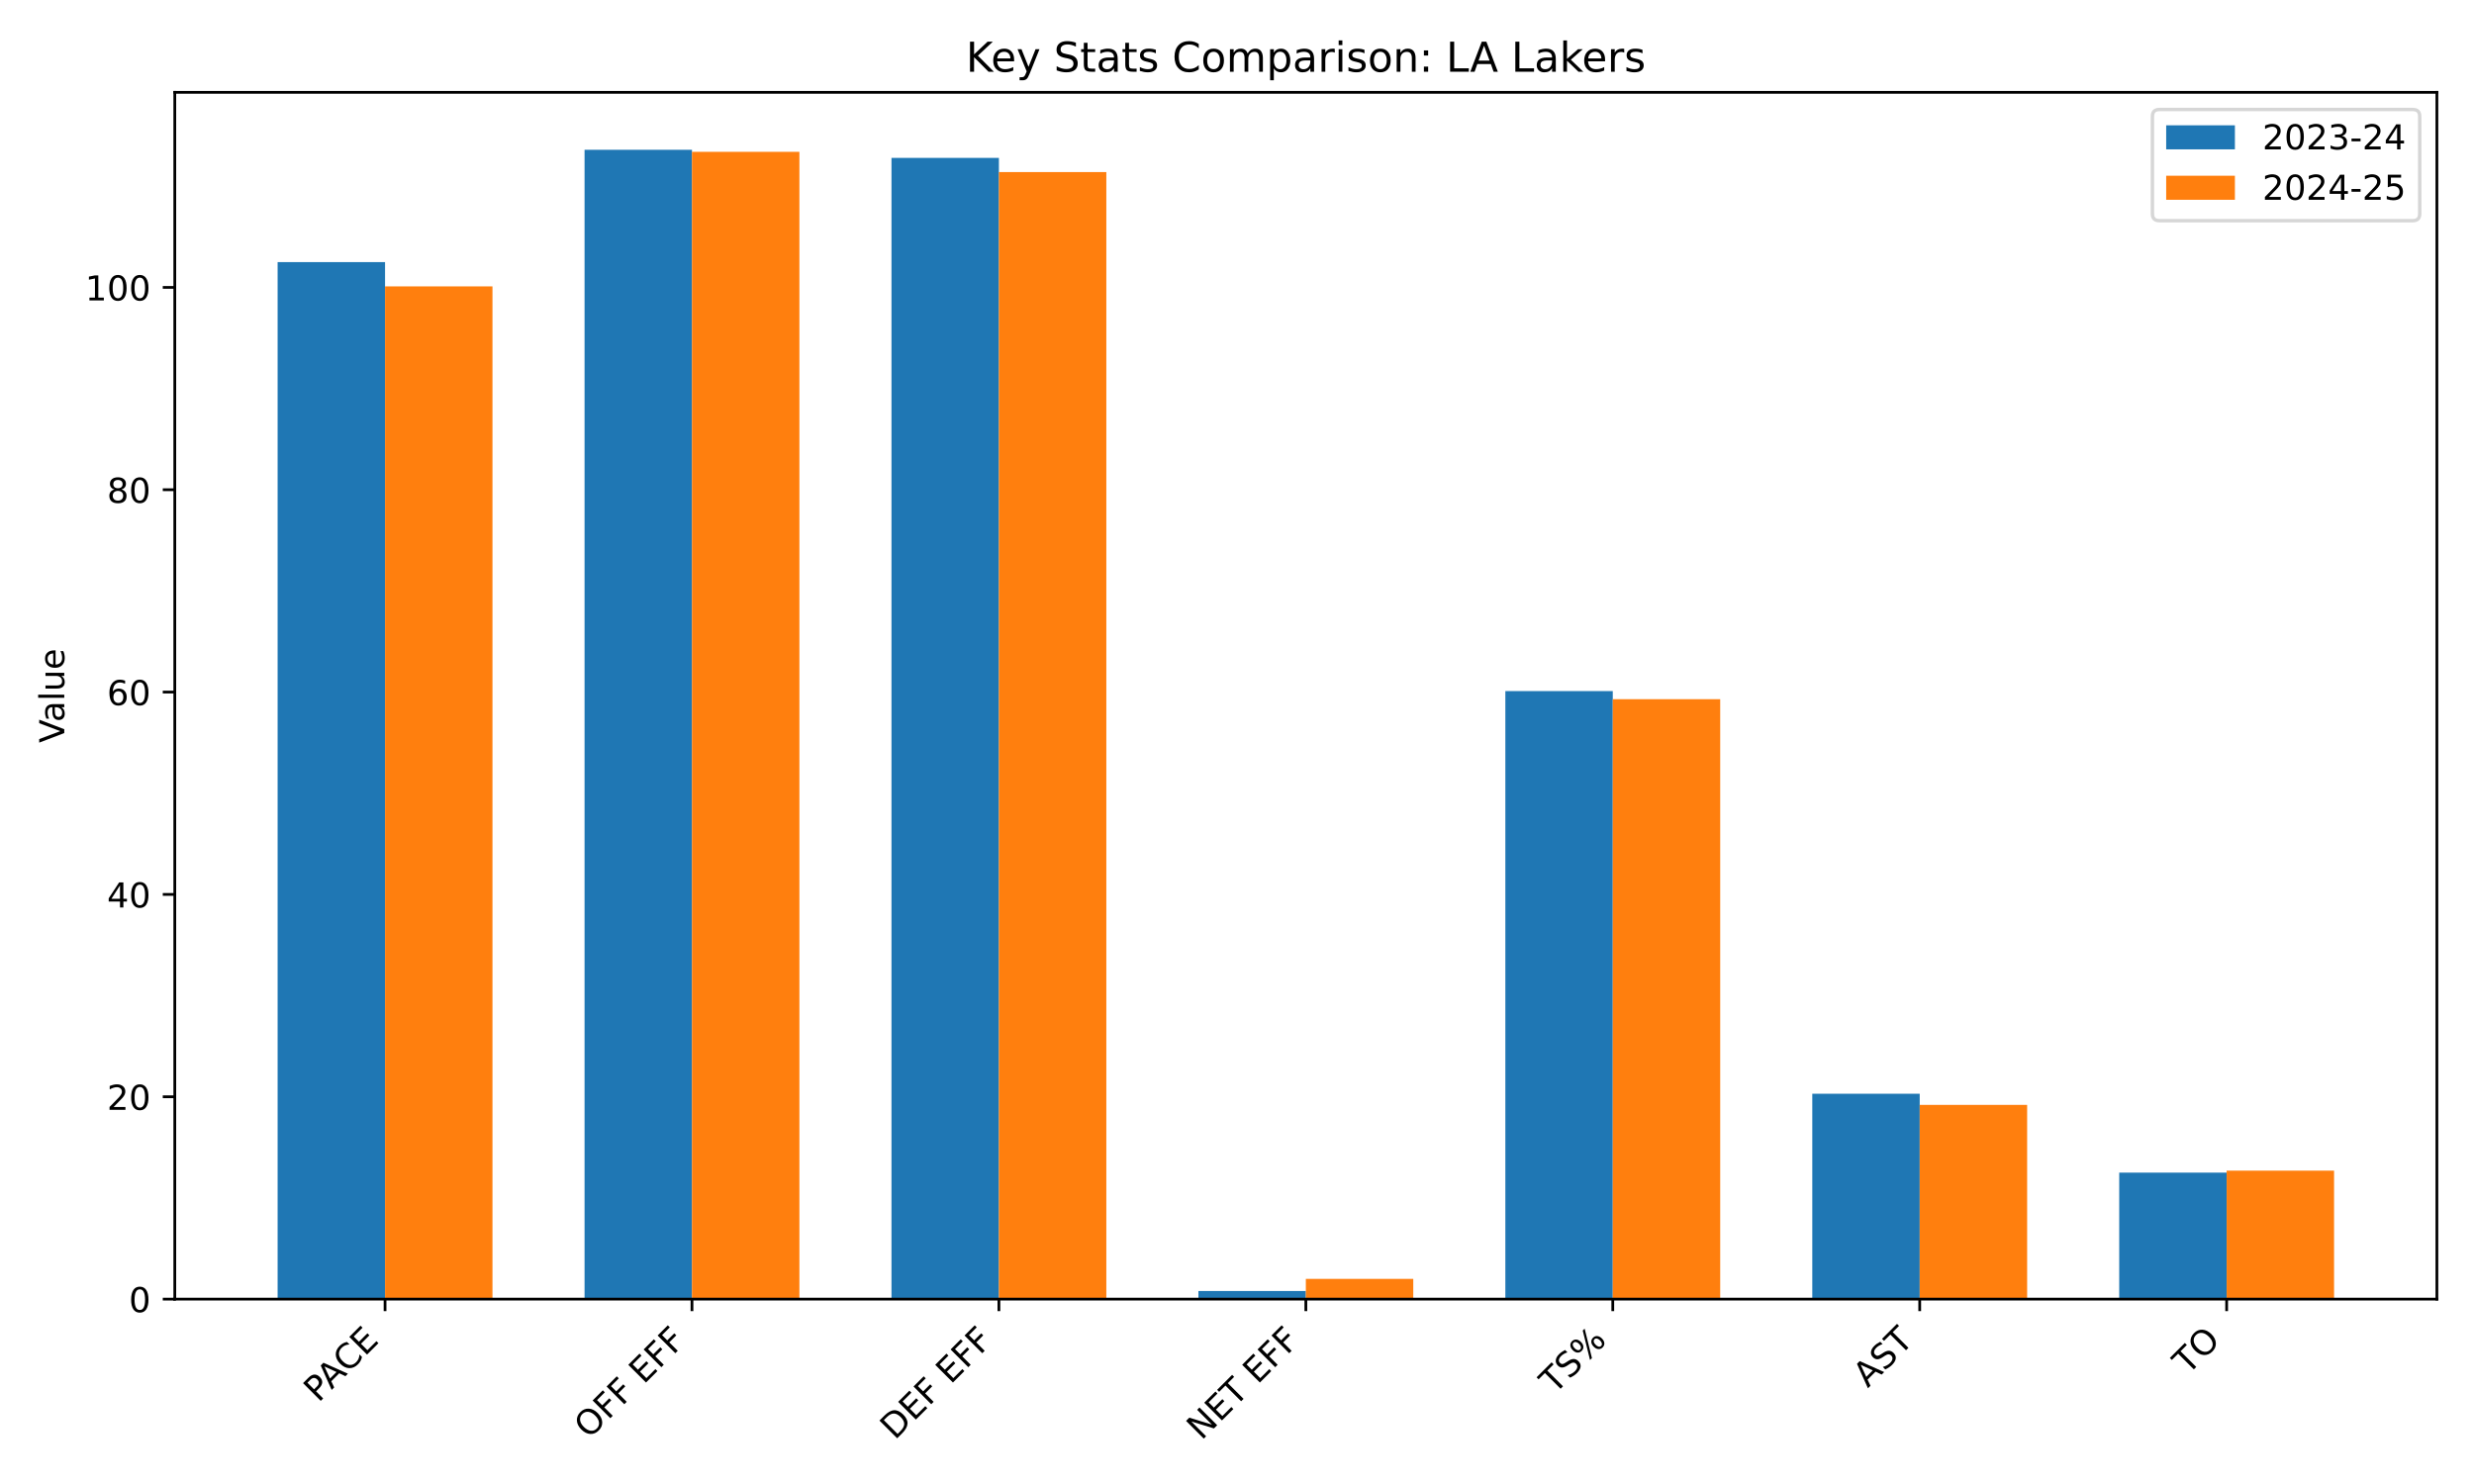
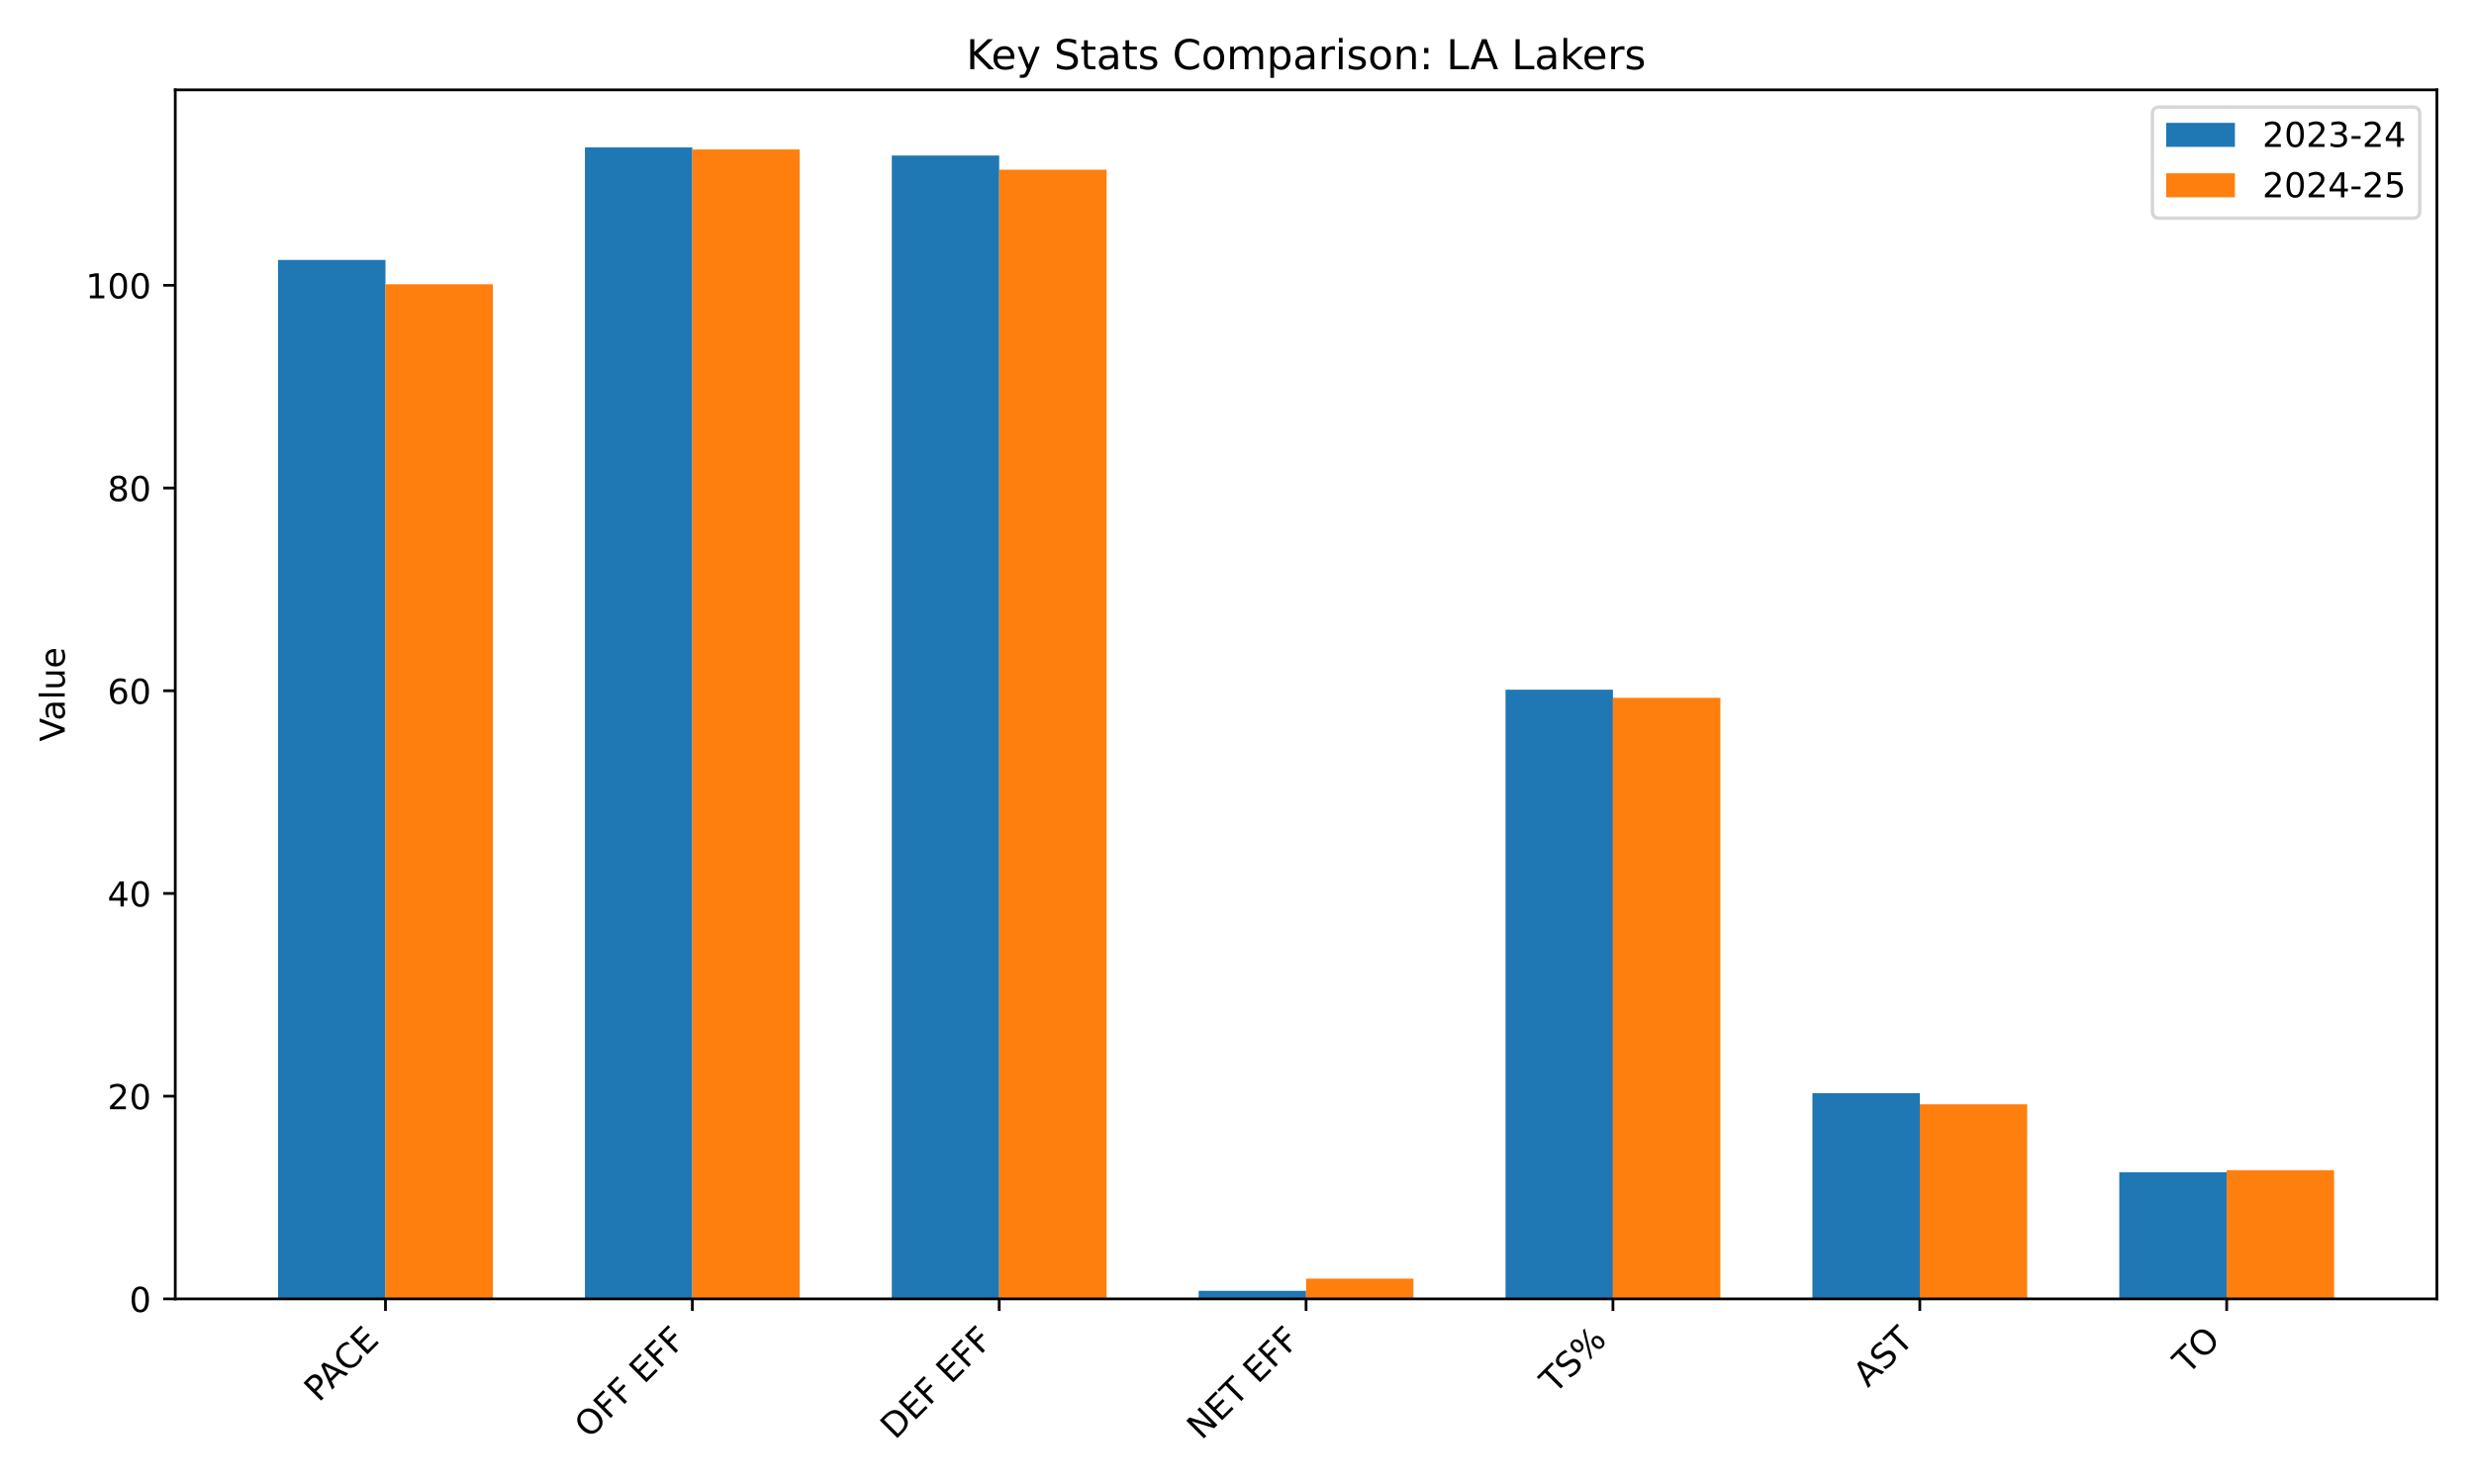
<svg xmlns="http://www.w3.org/2000/svg" xmlns:xlink="http://www.w3.org/1999/xlink" width="720pt" height="432pt" viewBox="0 0 720 432" version="1.1">
  <defs>
    <style type="text/css">*{stroke-linejoin: round; stroke-linecap: butt}</style>
  </defs>
  <g id="figure_1">
    <g id="patch_1">
      <path d="M 0 432  L 720 432  L 720 0  L 0 0  z " style="fill: #ffffff" />
    </g>
    <g id="axes_1">
      <g id="patch_2">
-         <path d="M 50.87 378.18  L 709.2 378.18  L 709.2 26.88  L 50.87 26.88  z " style="fill: #ffffff" />
+         <path d="M 51.005 378.116  L 709.2 378.116  L 709.2 26.16  L 51.005 26.16  z " style="fill: #ffffff" />
      </g>
      <g id="patch_3">
-         <path d="M 80.794 378.18  L 112.058 378.18  L 112.058 76.3  L 80.794 76.3  z " clip-path="url(#pa169811a2f)" style="fill: #1f77b4" />
+         <path d="M 80.923 378.116  L 112.181 378.116  L 112.181 75.672  L 80.923 75.672  z " clip-path="url(#p66e1ab2b1a)" style="fill: #1f77b4" />
      </g>
      <g id="patch_4">
-         <path d="M 170.12 378.18  L 201.384 378.18  L 201.384 43.609  L 170.12 43.609  z " clip-path="url(#pa169811a2f)" style="fill: #1f77b4" />
+         <path d="M 170.23 378.116  L 201.488 378.116  L 201.488 42.92  L 170.23 42.92  z " clip-path="url(#p66e1ab2b1a)" style="fill: #1f77b4" />
      </g>
      <g id="patch_5">
-         <path d="M 259.445 378.18  L 290.709 378.18  L 290.709 45.965  L 259.445 45.965  z " clip-path="url(#pa169811a2f)" style="fill: #1f77b4" />
+         <path d="M 259.538 378.116  L 290.795 378.116  L 290.795 45.28  L 259.538 45.28  z " clip-path="url(#p66e1ab2b1a)" style="fill: #1f77b4" />
      </g>
      <g id="patch_6">
-         <path d="M 348.771 378.18  L 380.035 378.18  L 380.035 375.824  L 348.771 375.824  z " clip-path="url(#pa169811a2f)" style="fill: #1f77b4" />
+         <path d="M 348.845 378.116  L 380.103 378.116  L 380.103 375.756  L 348.845 375.756  z " clip-path="url(#p66e1ab2b1a)" style="fill: #1f77b4" />
      </g>
      <g id="patch_7">
-         <path d="M 438.097 378.18  L 469.361 378.18  L 469.361 201.175  L 438.097 201.175  z " clip-path="url(#pa169811a2f)" style="fill: #1f77b4" />
+         <path d="M 438.152 378.116  L 469.41 378.116  L 469.41 200.781  L 438.152 200.781  z " clip-path="url(#p66e1ab2b1a)" style="fill: #1f77b4" />
      </g>
      <g id="patch_8">
-         <path d="M 527.422 378.18  L 558.686 378.18  L 558.686 318.393  L 527.422 318.393  z " clip-path="url(#pa169811a2f)" style="fill: #1f77b4" />
+         <path d="M 527.46 378.116  L 558.717 378.116  L 558.717 318.218  L 527.46 318.218  z " clip-path="url(#p66e1ab2b1a)" style="fill: #1f77b4" />
      </g>
      <g id="patch_9">
-         <path d="M 616.748 378.18  L 648.012 378.18  L 648.012 341.365  L 616.748 341.365  z " clip-path="url(#pa169811a2f)" style="fill: #1f77b4" />
+         <path d="M 616.767 378.116  L 648.024 378.116  L 648.024 341.233  L 616.767 341.233  z " clip-path="url(#p66e1ab2b1a)" style="fill: #1f77b4" />
      </g>
      <g id="patch_10">
-         <path d="M 112.058 378.18  L 143.322 378.18  L 143.322 83.368  L 112.058 83.368  z " clip-path="url(#pa169811a2f)" style="fill: #ff7f0e" />
+         <path d="M 112.181 378.116  L 143.438 378.116  L 143.438 82.754  L 112.181 82.754  z " clip-path="url(#p66e1ab2b1a)" style="fill: #ff7f0e" />
      </g>
      <g id="patch_11">
-         <path d="M 201.384 378.18  L 232.648 378.18  L 232.648 44.198  L 201.384 44.198  z " clip-path="url(#pa169811a2f)" style="fill: #ff7f0e" />
+         <path d="M 201.488 378.116  L 232.745 378.116  L 232.745 43.51  L 201.488 43.51  z " clip-path="url(#p66e1ab2b1a)" style="fill: #ff7f0e" />
      </g>
      <g id="patch_12">
-         <path d="M 290.709 378.18  L 321.973 378.18  L 321.973 50.088  L 290.709 50.088  z " clip-path="url(#pa169811a2f)" style="fill: #ff7f0e" />
+         <path d="M 290.795 378.116  L 322.053 378.116  L 322.053 49.411  L 290.795 49.411  z " clip-path="url(#p66e1ab2b1a)" style="fill: #ff7f0e" />
      </g>
      <g id="patch_13">
-         <path d="M 380.035 378.18  L 411.299 378.18  L 411.299 372.29  L 380.035 372.29  z " clip-path="url(#pa169811a2f)" style="fill: #ff7f0e" />
+         <path d="M 380.103 378.116  L 411.36 378.116  L 411.36 372.215  L 380.103 372.215  z " clip-path="url(#p66e1ab2b1a)" style="fill: #ff7f0e" />
      </g>
      <g id="patch_14">
-         <path d="M 469.361 378.18  L 500.625 378.18  L 500.625 203.531  L 469.361 203.531  z " clip-path="url(#pa169811a2f)" style="fill: #ff7f0e" />
+         <path d="M 469.41 378.116  L 500.667 378.116  L 500.667 203.141  L 469.41 203.141  z " clip-path="url(#p66e1ab2b1a)" style="fill: #ff7f0e" />
      </g>
      <g id="patch_15">
-         <path d="M 558.686 378.18  L 589.95 378.18  L 589.95 321.633  L 558.686 321.633  z " clip-path="url(#pa169811a2f)" style="fill: #ff7f0e" />
+         <path d="M 558.717 378.116  L 589.975 378.116  L 589.975 321.463  L 558.717 321.463  z " clip-path="url(#p66e1ab2b1a)" style="fill: #ff7f0e" />
      </g>
      <g id="patch_16">
-         <path d="M 648.012 378.18  L 679.276 378.18  L 679.276 340.776  L 648.012 340.776  z " clip-path="url(#pa169811a2f)" style="fill: #ff7f0e" />
+         <path d="M 648.024 378.116  L 679.282 378.116  L 679.282 340.643  L 648.024 340.643  z " clip-path="url(#p66e1ab2b1a)" style="fill: #ff7f0e" />
      </g>
      <g id="matplotlib.axis_1">
        <g id="xtick_1">
          <g id="line2d_1">
            <defs>
-               <path id="m0c842f83c7" d="M 0 0  L 0 3.5  " style="stroke: #000000; stroke-width: 0.8" />
+               <path id="m654d7c2fb2" d="M 0 0  L 0 3.5  " style="stroke: #000000; stroke-width: 0.8" />
            </defs>
            <g>
-               <use xlink:href="#m0c842f83c7" x="112.058" y="378.18" style="stroke: #000000; stroke-width: 0.8" />
+               <use xlink:href="#m654d7c2fb2" x="112.181" y="378.116" style="stroke: #000000; stroke-width: 0.8" />
            </g>
          </g>
          <g id="text_1">
-             <g transform="translate(92.65572 408.4847) rotate(-45) scale(0.1 -0.1)">
+             <g transform="translate(92.77817 408.421) rotate(-45) scale(0.1 -0.1)">
              <defs>
                <path id="DejaVuSans-50" d="M 1259 4147  L 1259 2394  L 2053 2394  Q 2494 2394 2734 2622  Q 2975 2850 2975 3272  Q 2975 3691 2734 3919  Q 2494 4147 2053 4147  L 1259 4147  z M 628 4666  L 2053 4666  Q 2838 4666 3239 4311  Q 3641 3956 3641 3272  Q 3641 2581 3239 2228  Q 2838 1875 2053 1875  L 1259 1875  L 1259 0  L 628 0  L 628 4666  z " transform="scale(0.015625)" />
                <path id="DejaVuSans-41" d="M 2188 4044  L 1331 1722  L 3047 1722  L 2188 4044  z M 1831 4666  L 2547 4666  L 4325 0  L 3669 0  L 3244 1197  L 1141 1197  L 716 0  L 50 0  L 1831 4666  z " transform="scale(0.015625)" />
                <path id="DejaVuSans-43" d="M 4122 4306  L 4122 3641  Q 3803 3938 3442 4084  Q 3081 4231 2675 4231  Q 1875 4231 1450 3742  Q 1025 3253 1025 2328  Q 1025 1406 1450 917  Q 1875 428 2675 428  Q 3081 428 3442 575  Q 3803 722 4122 1019  L 4122 359  Q 3791 134 3420 21  Q 3050 -91 2638 -91  Q 1578 -91 968 557  Q 359 1206 359 2328  Q 359 3453 968 4101  Q 1578 4750 2638 4750  Q 3056 4750 3426 4639  Q 3797 4528 4122 4306  z " transform="scale(0.015625)" />
                <path id="DejaVuSans-45" d="M 628 4666  L 3578 4666  L 3578 4134  L 1259 4134  L 1259 2753  L 3481 2753  L 3481 2222  L 1259 2222  L 1259 531  L 3634 531  L 3634 0  L 628 0  L 628 4666  z " transform="scale(0.015625)" />
              </defs>
              <use xlink:href="#DejaVuSans-50" />
              <use xlink:href="#DejaVuSans-41" transform="translate(53.92773 0)" />
              <use xlink:href="#DejaVuSans-43" transform="translate(120.5859 0)" />
              <use xlink:href="#DejaVuSans-45" transform="translate(190.4102 0)" />
            </g>
          </g>
        </g>
        <g id="xtick_2">
          <g id="line2d_2">
            <g>
-               <use xlink:href="#m0c842f83c7" x="201.384" y="378.18" style="stroke: #000000; stroke-width: 0.8" />
+               <use xlink:href="#m654d7c2fb2" x="201.488" y="378.116" style="stroke: #000000; stroke-width: 0.8" />
            </g>
          </g>
          <g id="text_2">
-             <g transform="translate(171.3637 419.1023) rotate(-45) scale(0.1 -0.1)">
+             <g transform="translate(171.4678 419.0387) rotate(-45) scale(0.1 -0.1)">
              <defs>
                <path id="DejaVuSans-4f" d="M 2522 4238  Q 1834 4238 1429 3725  Q 1025 3213 1025 2328  Q 1025 1447 1429 934  Q 1834 422 2522 422  Q 3209 422 3611 934  Q 4013 1447 4013 2328  Q 4013 3213 3611 3725  Q 3209 4238 2522 4238  z M 2522 4750  Q 3503 4750 4090 4092  Q 4678 3434 4678 2328  Q 4678 1225 4090 567  Q 3503 -91 2522 -91  Q 1538 -91 948 565  Q 359 1222 359 2328  Q 359 3434 948 4092  Q 1538 4750 2522 4750  z " transform="scale(0.015625)" />
                <path id="DejaVuSans-46" d="M 628 4666  L 3309 4666  L 3309 4134  L 1259 4134  L 1259 2759  L 3109 2759  L 3109 2228  L 1259 2228  L 1259 0  L 628 0  L 628 4666  z " transform="scale(0.015625)" />
                <path id="DejaVuSans-20" transform="scale(0.015625)" />
              </defs>
              <use xlink:href="#DejaVuSans-4f" />
              <use xlink:href="#DejaVuSans-46" transform="translate(78.71094 0)" />
              <use xlink:href="#DejaVuSans-46" transform="translate(136.2305 0)" />
              <use xlink:href="#DejaVuSans-20" transform="translate(193.75 0)" />
              <use xlink:href="#DejaVuSans-45" transform="translate(225.5371 0)" />
              <use xlink:href="#DejaVuSans-46" transform="translate(288.7207 0)" />
              <use xlink:href="#DejaVuSans-46" transform="translate(346.2402 0)" />
            </g>
          </g>
        </g>
        <g id="xtick_3">
          <g id="line2d_3">
            <g>
-               <use xlink:href="#m0c842f83c7" x="290.709" y="378.18" style="stroke: #000000; stroke-width: 0.8" />
+               <use xlink:href="#m654d7c2fb2" x="290.795" y="378.116" style="stroke: #000000; stroke-width: 0.8" />
            </g>
          </g>
          <g id="text_3">
-             <g transform="translate(260.4098 419.3819) rotate(-45) scale(0.1 -0.1)">
+             <g transform="translate(260.4956 419.3182) rotate(-45) scale(0.1 -0.1)">
              <defs>
                <path id="DejaVuSans-44" d="M 1259 4147  L 1259 519  L 2022 519  Q 2988 519 3436 956  Q 3884 1394 3884 2338  Q 3884 3275 3436 3711  Q 2988 4147 2022 4147  L 1259 4147  z M 628 4666  L 1925 4666  Q 3281 4666 3915 4102  Q 4550 3538 4550 2338  Q 4550 1131 3912 565  Q 3275 0 1925 0  L 628 0  L 628 4666  z " transform="scale(0.015625)" />
              </defs>
              <use xlink:href="#DejaVuSans-44" />
              <use xlink:href="#DejaVuSans-45" transform="translate(77.00195 0)" />
              <use xlink:href="#DejaVuSans-46" transform="translate(140.1855 0)" />
              <use xlink:href="#DejaVuSans-20" transform="translate(197.7051 0)" />
              <use xlink:href="#DejaVuSans-45" transform="translate(229.4922 0)" />
              <use xlink:href="#DejaVuSans-46" transform="translate(292.6758 0)" />
              <use xlink:href="#DejaVuSans-46" transform="translate(350.1953 0)" />
            </g>
          </g>
        </g>
        <g id="xtick_4">
          <g id="line2d_4">
            <g>
-               <use xlink:href="#m0c842f83c7" x="380.035" y="378.18" style="stroke: #000000; stroke-width: 0.8" />
+               <use xlink:href="#m654d7c2fb2" x="380.103" y="378.116" style="stroke: #000000; stroke-width: 0.8" />
            </g>
          </g>
          <g id="text_4">
-             <g transform="translate(349.6382 419.4791) rotate(-45) scale(0.1 -0.1)">
+             <g transform="translate(349.7057 419.4154) rotate(-45) scale(0.1 -0.1)">
              <defs>
                <path id="DejaVuSans-4e" d="M 628 4666  L 1478 4666  L 3547 763  L 3547 4666  L 4159 4666  L 4159 0  L 3309 0  L 1241 3903  L 1241 0  L 628 0  L 628 4666  z " transform="scale(0.015625)" />
                <path id="DejaVuSans-54" d="M -19 4666  L 3928 4666  L 3928 4134  L 2272 4134  L 2272 0  L 1638 0  L 1638 4134  L -19 4134  L -19 4666  z " transform="scale(0.015625)" />
              </defs>
              <use xlink:href="#DejaVuSans-4e" />
              <use xlink:href="#DejaVuSans-45" transform="translate(74.80469 0)" />
              <use xlink:href="#DejaVuSans-54" transform="translate(137.9883 0)" />
              <use xlink:href="#DejaVuSans-20" transform="translate(199.0723 0)" />
              <use xlink:href="#DejaVuSans-45" transform="translate(230.8594 0)" />
              <use xlink:href="#DejaVuSans-46" transform="translate(294.043 0)" />
              <use xlink:href="#DejaVuSans-46" transform="translate(351.5625 0)" />
            </g>
          </g>
        </g>
        <g id="xtick_5">
          <g id="line2d_5">
            <g>
-               <use xlink:href="#m0c842f83c7" x="469.361" y="378.18" style="stroke: #000000; stroke-width: 0.8" />
+               <use xlink:href="#m654d7c2fb2" x="469.41" y="378.116" style="stroke: #000000; stroke-width: 0.8" />
            </g>
          </g>
          <g id="text_5">
-             <g transform="translate(452.3636 406.0794) rotate(-45) scale(0.1 -0.1)">
+             <g transform="translate(452.4127 406.0158) rotate(-45) scale(0.1 -0.1)">
              <defs>
                <path id="DejaVuSans-53" d="M 3425 4513  L 3425 3897  Q 3066 4069 2747 4153  Q 2428 4238 2131 4238  Q 1616 4238 1336 4038  Q 1056 3838 1056 3469  Q 1056 3159 1242 3001  Q 1428 2844 1947 2747  L 2328 2669  Q 3034 2534 3370 2195  Q 3706 1856 3706 1288  Q 3706 609 3251 259  Q 2797 -91 1919 -91  Q 1588 -91 1214 -16  Q 841 59 441 206  L 441 856  Q 825 641 1194 531  Q 1563 422 1919 422  Q 2459 422 2753 634  Q 3047 847 3047 1241  Q 3047 1584 2836 1778  Q 2625 1972 2144 2069  L 1759 2144  Q 1053 2284 737 2584  Q 422 2884 422 3419  Q 422 4038 858 4394  Q 1294 4750 2059 4750  Q 2388 4750 2728 4690  Q 3069 4631 3425 4513  z " transform="scale(0.015625)" />
                <path id="DejaVuSans-25" d="M 4653 2053  Q 4381 2053 4226 1822  Q 4072 1591 4072 1178  Q 4072 772 4226 539  Q 4381 306 4653 306  Q 4919 306 5073 539  Q 5228 772 5228 1178  Q 5228 1588 5073 1820  Q 4919 2053 4653 2053  z M 4653 2450  Q 5147 2450 5437 2106  Q 5728 1763 5728 1178  Q 5728 594 5436 251  Q 5144 -91 4653 -91  Q 4153 -91 3862 251  Q 3572 594 3572 1178  Q 3572 1766 3864 2108  Q 4156 2450 4653 2450  z M 1428 4353  Q 1159 4353 1004 4120  Q 850 3888 850 3481  Q 850 3069 1003 2837  Q 1156 2606 1428 2606  Q 1700 2606 1854 2837  Q 2009 3069 2009 3481  Q 2009 3884 1853 4118  Q 1697 4353 1428 4353  z M 4250 4750  L 4750 4750  L 1831 -91  L 1331 -91  L 4250 4750  z M 1428 4750  Q 1922 4750 2215 4408  Q 2509 4066 2509 3481  Q 2509 2891 2217 2550  Q 1925 2209 1428 2209  Q 931 2209 642 2551  Q 353 2894 353 3481  Q 353 4063 643 4406  Q 934 4750 1428 4750  z " transform="scale(0.015625)" />
              </defs>
              <use xlink:href="#DejaVuSans-54" />
              <use xlink:href="#DejaVuSans-53" transform="translate(61.08398 0)" />
              <use xlink:href="#DejaVuSans-25" transform="translate(124.5605 0)" />
            </g>
          </g>
        </g>
        <g id="xtick_6">
          <g id="line2d_6">
            <g>
-               <use xlink:href="#m0c842f83c7" x="558.686" y="378.18" style="stroke: #000000; stroke-width: 0.8" />
+               <use xlink:href="#m654d7c2fb2" x="558.717" y="378.116" style="stroke: #000000; stroke-width: 0.8" />
            </g>
          </g>
          <g id="text_6">
-             <g transform="translate(543.5708 404.1978) rotate(-45) scale(0.1 -0.1)">
+             <g transform="translate(543.6016 404.1342) rotate(-45) scale(0.1 -0.1)">
              <use xlink:href="#DejaVuSans-41" />
              <use xlink:href="#DejaVuSans-53" transform="translate(68.4082 0)" />
              <use xlink:href="#DejaVuSans-54" transform="translate(131.8848 0)" />
            </g>
          </g>
        </g>
        <g id="xtick_7">
          <g id="line2d_7">
            <g>
-               <use xlink:href="#m0c842f83c7" x="648.012" y="378.18" style="stroke: #000000; stroke-width: 0.8" />
+               <use xlink:href="#m654d7c2fb2" x="648.024" y="378.116" style="stroke: #000000; stroke-width: 0.8" />
            </g>
          </g>
          <g id="text_7">
-             <g transform="translate(636.6562 400.438) rotate(-45) scale(0.1 -0.1)">
+             <g transform="translate(636.6688 400.3744) rotate(-45) scale(0.1 -0.1)">
              <use xlink:href="#DejaVuSans-54" />
              <use xlink:href="#DejaVuSans-4f" transform="translate(61.08398 0)" />
            </g>
          </g>
        </g>
      </g>
      <g id="matplotlib.axis_2">
        <g id="ytick_1">
          <g id="line2d_8">
            <defs>
-               <path id="mb19ec2a7d0" d="M 0 0  L -3.5 0  " style="stroke: #000000; stroke-width: 0.8" />
+               <path id="mafe61efc4d" d="M 0 0  L -3.5 0  " style="stroke: #000000; stroke-width: 0.8" />
            </defs>
            <g>
-               <use xlink:href="#mb19ec2a7d0" x="50.87" y="378.18" style="stroke: #000000; stroke-width: 0.8" />
+               <use xlink:href="#mafe61efc4d" x="51.005" y="378.116" style="stroke: #000000; stroke-width: 0.8" />
            </g>
          </g>
          <g id="text_8">
-             <g transform="translate(37.5075 381.9792) scale(0.1 -0.1)">
+             <g transform="translate(37.6425 381.9156) scale(0.1 -0.1)">
              <defs>
                <path id="DejaVuSans-30" d="M 2034 4250  Q 1547 4250 1301 3770  Q 1056 3291 1056 2328  Q 1056 1369 1301 889  Q 1547 409 2034 409  Q 2525 409 2770 889  Q 3016 1369 3016 2328  Q 3016 3291 2770 3770  Q 2525 4250 2034 4250  z M 2034 4750  Q 2819 4750 3233 4129  Q 3647 3509 3647 2328  Q 3647 1150 3233 529  Q 2819 -91 2034 -91  Q 1250 -91 836 529  Q 422 1150 422 2328  Q 422 3509 836 4129  Q 1250 4750 2034 4750  z " transform="scale(0.015625)" />
              </defs>
              <use xlink:href="#DejaVuSans-30" />
            </g>
          </g>
        </g>
        <g id="ytick_2">
          <g id="line2d_9">
            <g>
-               <use xlink:href="#mb19ec2a7d0" x="50.87" y="319.277" style="stroke: #000000; stroke-width: 0.8" />
+               <use xlink:href="#mafe61efc4d" x="51.005" y="319.103" style="stroke: #000000; stroke-width: 0.8" />
            </g>
          </g>
          <g id="text_9">
-             <g transform="translate(31.145 323.0758) scale(0.1 -0.1)">
+             <g transform="translate(31.28 322.9021) scale(0.1 -0.1)">
              <defs>
                <path id="DejaVuSans-32" d="M 1228 531  L 3431 531  L 3431 0  L 469 0  L 469 531  Q 828 903 1448 1529  Q 2069 2156 2228 2338  Q 2531 2678 2651 2914  Q 2772 3150 2772 3378  Q 2772 3750 2511 3984  Q 2250 4219 1831 4219  Q 1534 4219 1204 4116  Q 875 4013 500 3803  L 500 4441  Q 881 4594 1212 4672  Q 1544 4750 1819 4750  Q 2544 4750 2975 4387  Q 3406 4025 3406 3419  Q 3406 3131 3298 2873  Q 3191 2616 2906 2266  Q 2828 2175 2409 1742  Q 1991 1309 1228 531  z " transform="scale(0.015625)" />
              </defs>
              <use xlink:href="#DejaVuSans-32" />
              <use xlink:href="#DejaVuSans-30" transform="translate(63.62305 0)" />
            </g>
          </g>
        </g>
        <g id="ytick_3">
          <g id="line2d_10">
            <g>
-               <use xlink:href="#mb19ec2a7d0" x="50.87" y="260.373" style="stroke: #000000; stroke-width: 0.8" />
+               <use xlink:href="#mafe61efc4d" x="51.005" y="260.089" style="stroke: #000000; stroke-width: 0.8" />
            </g>
          </g>
          <g id="text_10">
-             <g transform="translate(31.145 264.1724) scale(0.1 -0.1)">
+             <g transform="translate(31.28 263.8886) scale(0.1 -0.1)">
              <defs>
                <path id="DejaVuSans-34" d="M 2419 4116  L 825 1625  L 2419 1625  L 2419 4116  z M 2253 4666  L 3047 4666  L 3047 1625  L 3713 1625  L 3713 1100  L 3047 1100  L 3047 0  L 2419 0  L 2419 1100  L 313 1100  L 313 1709  L 2253 4666  z " transform="scale(0.015625)" />
              </defs>
              <use xlink:href="#DejaVuSans-34" />
              <use xlink:href="#DejaVuSans-30" transform="translate(63.62305 0)" />
            </g>
          </g>
        </g>
        <g id="ytick_4">
          <g id="line2d_11">
            <g>
-               <use xlink:href="#mb19ec2a7d0" x="50.87" y="201.47" style="stroke: #000000; stroke-width: 0.8" />
+               <use xlink:href="#mafe61efc4d" x="51.005" y="201.076" style="stroke: #000000; stroke-width: 0.8" />
            </g>
          </g>
          <g id="text_11">
-             <g transform="translate(31.145 205.2689) scale(0.1 -0.1)">
+             <g transform="translate(31.28 204.8751) scale(0.1 -0.1)">
              <defs>
                <path id="DejaVuSans-36" d="M 2113 2584  Q 1688 2584 1439 2293  Q 1191 2003 1191 1497  Q 1191 994 1439 701  Q 1688 409 2113 409  Q 2538 409 2786 701  Q 3034 994 3034 1497  Q 3034 2003 2786 2293  Q 2538 2584 2113 2584  z M 3366 4563  L 3366 3988  Q 3128 4100 2886 4159  Q 2644 4219 2406 4219  Q 1781 4219 1451 3797  Q 1122 3375 1075 2522  Q 1259 2794 1537 2939  Q 1816 3084 2150 3084  Q 2853 3084 3261 2657  Q 3669 2231 3669 1497  Q 3669 778 3244 343  Q 2819 -91 2113 -91  Q 1303 -91 875 529  Q 447 1150 447 2328  Q 447 3434 972 4092  Q 1497 4750 2381 4750  Q 2619 4750 2861 4703  Q 3103 4656 3366 4563  z " transform="scale(0.015625)" />
              </defs>
              <use xlink:href="#DejaVuSans-36" />
              <use xlink:href="#DejaVuSans-30" transform="translate(63.62305 0)" />
            </g>
          </g>
        </g>
        <g id="ytick_5">
          <g id="line2d_12">
            <g>
-               <use xlink:href="#mb19ec2a7d0" x="50.87" y="142.566" style="stroke: #000000; stroke-width: 0.8" />
+               <use xlink:href="#mafe61efc4d" x="51.005" y="142.062" style="stroke: #000000; stroke-width: 0.8" />
            </g>
          </g>
          <g id="text_12">
-             <g transform="translate(31.145 146.3655) scale(0.1 -0.1)">
+             <g transform="translate(31.28 145.8617) scale(0.1 -0.1)">
              <defs>
                <path id="DejaVuSans-38" d="M 2034 2216  Q 1584 2216 1326 1975  Q 1069 1734 1069 1313  Q 1069 891 1326 650  Q 1584 409 2034 409  Q 2484 409 2743 651  Q 3003 894 3003 1313  Q 3003 1734 2745 1975  Q 2488 2216 2034 2216  z M 1403 2484  Q 997 2584 770 2862  Q 544 3141 544 3541  Q 544 4100 942 4425  Q 1341 4750 2034 4750  Q 2731 4750 3128 4425  Q 3525 4100 3525 3541  Q 3525 3141 3298 2862  Q 3072 2584 2669 2484  Q 3125 2378 3379 2068  Q 3634 1759 3634 1313  Q 3634 634 3220 271  Q 2806 -91 2034 -91  Q 1263 -91 848 271  Q 434 634 434 1313  Q 434 1759 690 2068  Q 947 2378 1403 2484  z M 1172 3481  Q 1172 3119 1398 2916  Q 1625 2713 2034 2713  Q 2441 2713 2670 2916  Q 2900 3119 2900 3481  Q 2900 3844 2670 4047  Q 2441 4250 2034 4250  Q 1625 4250 1398 4047  Q 1172 3844 1172 3481  z " transform="scale(0.015625)" />
              </defs>
              <use xlink:href="#DejaVuSans-38" />
              <use xlink:href="#DejaVuSans-30" transform="translate(63.62305 0)" />
            </g>
          </g>
        </g>
        <g id="ytick_6">
          <g id="line2d_13">
            <g>
-               <use xlink:href="#mb19ec2a7d0" x="50.87" y="83.663" style="stroke: #000000; stroke-width: 0.8" />
+               <use xlink:href="#mafe61efc4d" x="51.005" y="83.049" style="stroke: #000000; stroke-width: 0.8" />
            </g>
          </g>
          <g id="text_13">
-             <g transform="translate(24.7825 87.46211) scale(0.1 -0.1)">
+             <g transform="translate(24.9175 86.8482) scale(0.1 -0.1)">
              <defs>
                <path id="DejaVuSans-31" d="M 794 531  L 1825 531  L 1825 4091  L 703 3866  L 703 4441  L 1819 4666  L 2450 4666  L 2450 531  L 3481 531  L 3481 0  L 794 0  L 794 531  z " transform="scale(0.015625)" />
              </defs>
              <use xlink:href="#DejaVuSans-31" />
              <use xlink:href="#DejaVuSans-30" transform="translate(63.62305 0)" />
              <use xlink:href="#DejaVuSans-30" transform="translate(127.2461 0)" />
            </g>
          </g>
        </g>
        <g id="text_14">
-           <g transform="translate(18.70281 216.2612) rotate(-90) scale(0.1 -0.1)">
+           <g transform="translate(18.83781 215.8694) rotate(-90) scale(0.1 -0.1)">
            <defs>
              <path id="DejaVuSans-56" d="M 1831 0  L 50 4666  L 709 4666  L 2188 738  L 3669 4666  L 4325 4666  L 2547 0  L 1831 0  z " transform="scale(0.015625)" />
              <path id="DejaVuSans-61" d="M 2194 1759  Q 1497 1759 1228 1600  Q 959 1441 959 1056  Q 959 750 1161 570  Q 1363 391 1709 391  Q 2188 391 2477 730  Q 2766 1069 2766 1631  L 2766 1759  L 2194 1759  z M 3341 1997  L 3341 0  L 2766 0  L 2766 531  Q 2569 213 2275 61  Q 1981 -91 1556 -91  Q 1019 -91 701 211  Q 384 513 384 1019  Q 384 1609 779 1909  Q 1175 2209 1959 2209  L 2766 2209  L 2766 2266  Q 2766 2663 2505 2880  Q 2244 3097 1772 3097  Q 1472 3097 1187 3025  Q 903 2953 641 2809  L 641 3341  Q 956 3463 1253 3523  Q 1550 3584 1831 3584  Q 2591 3584 2966 3190  Q 3341 2797 3341 1997  z " transform="scale(0.015625)" />
              <path id="DejaVuSans-6c" d="M 603 4863  L 1178 4863  L 1178 0  L 603 0  L 603 4863  z " transform="scale(0.015625)" />
              <path id="DejaVuSans-75" d="M 544 1381  L 544 3500  L 1119 3500  L 1119 1403  Q 1119 906 1312 657  Q 1506 409 1894 409  Q 2359 409 2629 706  Q 2900 1003 2900 1516  L 2900 3500  L 3475 3500  L 3475 0  L 2900 0  L 2900 538  Q 2691 219 2414 64  Q 2138 -91 1772 -91  Q 1169 -91 856 284  Q 544 659 544 1381  z M 1991 3584  L 1991 3584  z " transform="scale(0.015625)" />
              <path id="DejaVuSans-65" d="M 3597 1894  L 3597 1613  L 953 1613  Q 991 1019 1311 708  Q 1631 397 2203 397  Q 2534 397 2845 478  Q 3156 559 3463 722  L 3463 178  Q 3153 47 2828 -22  Q 2503 -91 2169 -91  Q 1331 -91 842 396  Q 353 884 353 1716  Q 353 2575 817 3079  Q 1281 3584 2069 3584  Q 2775 3584 3186 3129  Q 3597 2675 3597 1894  z M 3022 2063  Q 3016 2534 2758 2815  Q 2500 3097 2075 3097  Q 1594 3097 1305 2825  Q 1016 2553 972 2059  L 3022 2063  z " transform="scale(0.015625)" />
            </defs>
            <use xlink:href="#DejaVuSans-56" />
            <use xlink:href="#DejaVuSans-61" transform="translate(60.6582 0)" />
            <use xlink:href="#DejaVuSans-6c" transform="translate(121.9375 0)" />
            <use xlink:href="#DejaVuSans-75" transform="translate(149.7207 0)" />
            <use xlink:href="#DejaVuSans-65" transform="translate(213.0996 0)" />
          </g>
        </g>
      </g>
      <g id="patch_17">
-         <path d="M 50.87 378.18  L 50.87 26.88  " style="fill: none; stroke: #000000; stroke-width: 0.8; stroke-linejoin: miter; stroke-linecap: square" />
+         <path d="M 51.005 378.116  L 51.005 26.16  " style="fill: none; stroke: #000000; stroke-width: 0.8; stroke-linejoin: miter; stroke-linecap: square" />
      </g>
      <g id="patch_18">
-         <path d="M 709.2 378.18  L 709.2 26.88  " style="fill: none; stroke: #000000; stroke-width: 0.8; stroke-linejoin: miter; stroke-linecap: square" />
+         <path d="M 709.2 378.116  L 709.2 26.16  " style="fill: none; stroke: #000000; stroke-width: 0.8; stroke-linejoin: miter; stroke-linecap: square" />
      </g>
      <g id="patch_19">
-         <path d="M 50.87 378.18  L 709.2 378.18  " style="fill: none; stroke: #000000; stroke-width: 0.8; stroke-linejoin: miter; stroke-linecap: square" />
+         <path d="M 51.005 378.116  L 709.2 378.116  " style="fill: none; stroke: #000000; stroke-width: 0.8; stroke-linejoin: miter; stroke-linecap: square" />
      </g>
      <g id="patch_20">
-         <path d="M 50.87 26.88  L 709.2 26.88  " style="fill: none; stroke: #000000; stroke-width: 0.8; stroke-linejoin: miter; stroke-linecap: square" />
+         <path d="M 51.005 26.16  L 709.2 26.16  " style="fill: none; stroke: #000000; stroke-width: 0.8; stroke-linejoin: miter; stroke-linecap: square" />
      </g>
      <g id="text_15">
-         <g transform="translate(281.125 20.88) scale(0.12 -0.12)">
+         <g transform="translate(281.1925 20.16) scale(0.12 -0.12)">
          <defs>
            <path id="DejaVuSans-4b" d="M 628 4666  L 1259 4666  L 1259 2694  L 3353 4666  L 4166 4666  L 1850 2491  L 4331 0  L 3500 0  L 1259 2247  L 1259 0  L 628 0  L 628 4666  z " transform="scale(0.015625)" />
            <path id="DejaVuSans-79" d="M 2059 -325  Q 1816 -950 1584 -1140  Q 1353 -1331 966 -1331  L 506 -1331  L 506 -850  L 844 -850  Q 1081 -850 1212 -737  Q 1344 -625 1503 -206  L 1606 56  L 191 3500  L 800 3500  L 1894 763  L 2988 3500  L 3597 3500  L 2059 -325  z " transform="scale(0.015625)" />
            <path id="DejaVuSans-74" d="M 1172 4494  L 1172 3500  L 2356 3500  L 2356 3053  L 1172 3053  L 1172 1153  Q 1172 725 1289 603  Q 1406 481 1766 481  L 2356 481  L 2356 0  L 1766 0  Q 1100 0 847 248  Q 594 497 594 1153  L 594 3053  L 172 3053  L 172 3500  L 594 3500  L 594 4494  L 1172 4494  z " transform="scale(0.015625)" />
            <path id="DejaVuSans-73" d="M 2834 3397  L 2834 2853  Q 2591 2978 2328 3040  Q 2066 3103 1784 3103  Q 1356 3103 1142 2972  Q 928 2841 928 2578  Q 928 2378 1081 2264  Q 1234 2150 1697 2047  L 1894 2003  Q 2506 1872 2764 1633  Q 3022 1394 3022 966  Q 3022 478 2636 193  Q 2250 -91 1575 -91  Q 1294 -91 989 -36  Q 684 19 347 128  L 347 722  Q 666 556 975 473  Q 1284 391 1588 391  Q 1994 391 2212 530  Q 2431 669 2431 922  Q 2431 1156 2273 1281  Q 2116 1406 1581 1522  L 1381 1569  Q 847 1681 609 1914  Q 372 2147 372 2553  Q 372 3047 722 3315  Q 1072 3584 1716 3584  Q 2034 3584 2315 3537  Q 2597 3491 2834 3397  z " transform="scale(0.015625)" />
            <path id="DejaVuSans-6f" d="M 1959 3097  Q 1497 3097 1228 2736  Q 959 2375 959 1747  Q 959 1119 1226 758  Q 1494 397 1959 397  Q 2419 397 2687 759  Q 2956 1122 2956 1747  Q 2956 2369 2687 2733  Q 2419 3097 1959 3097  z M 1959 3584  Q 2709 3584 3137 3096  Q 3566 2609 3566 1747  Q 3566 888 3137 398  Q 2709 -91 1959 -91  Q 1206 -91 779 398  Q 353 888 353 1747  Q 353 2609 779 3096  Q 1206 3584 1959 3584  z " transform="scale(0.015625)" />
            <path id="DejaVuSans-6d" d="M 3328 2828  Q 3544 3216 3844 3400  Q 4144 3584 4550 3584  Q 5097 3584 5394 3201  Q 5691 2819 5691 2113  L 5691 0  L 5113 0  L 5113 2094  Q 5113 2597 4934 2840  Q 4756 3084 4391 3084  Q 3944 3084 3684 2787  Q 3425 2491 3425 1978  L 3425 0  L 2847 0  L 2847 2094  Q 2847 2600 2669 2842  Q 2491 3084 2119 3084  Q 1678 3084 1418 2786  Q 1159 2488 1159 1978  L 1159 0  L 581 0  L 581 3500  L 1159 3500  L 1159 2956  Q 1356 3278 1631 3431  Q 1906 3584 2284 3584  Q 2666 3584 2933 3390  Q 3200 3197 3328 2828  z " transform="scale(0.015625)" />
            <path id="DejaVuSans-70" d="M 1159 525  L 1159 -1331  L 581 -1331  L 581 3500  L 1159 3500  L 1159 2969  Q 1341 3281 1617 3432  Q 1894 3584 2278 3584  Q 2916 3584 3314 3078  Q 3713 2572 3713 1747  Q 3713 922 3314 415  Q 2916 -91 2278 -91  Q 1894 -91 1617 61  Q 1341 213 1159 525  z M 3116 1747  Q 3116 2381 2855 2742  Q 2594 3103 2138 3103  Q 1681 3103 1420 2742  Q 1159 2381 1159 1747  Q 1159 1113 1420 752  Q 1681 391 2138 391  Q 2594 391 2855 752  Q 3116 1113 3116 1747  z " transform="scale(0.015625)" />
            <path id="DejaVuSans-72" d="M 2631 2963  Q 2534 3019 2420 3045  Q 2306 3072 2169 3072  Q 1681 3072 1420 2755  Q 1159 2438 1159 1844  L 1159 0  L 581 0  L 581 3500  L 1159 3500  L 1159 2956  Q 1341 3275 1631 3429  Q 1922 3584 2338 3584  Q 2397 3584 2469 3576  Q 2541 3569 2628 3553  L 2631 2963  z " transform="scale(0.015625)" />
            <path id="DejaVuSans-69" d="M 603 3500  L 1178 3500  L 1178 0  L 603 0  L 603 3500  z M 603 4863  L 1178 4863  L 1178 4134  L 603 4134  L 603 4863  z " transform="scale(0.015625)" />
            <path id="DejaVuSans-6e" d="M 3513 2113  L 3513 0  L 2938 0  L 2938 2094  Q 2938 2591 2744 2837  Q 2550 3084 2163 3084  Q 1697 3084 1428 2787  Q 1159 2491 1159 1978  L 1159 0  L 581 0  L 581 3500  L 1159 3500  L 1159 2956  Q 1366 3272 1645 3428  Q 1925 3584 2291 3584  Q 2894 3584 3203 3211  Q 3513 2838 3513 2113  z " transform="scale(0.015625)" />
            <path id="DejaVuSans-3a" d="M 750 794  L 1409 794  L 1409 0  L 750 0  L 750 794  z M 750 3309  L 1409 3309  L 1409 2516  L 750 2516  L 750 3309  z " transform="scale(0.015625)" />
            <path id="DejaVuSans-4c" d="M 628 4666  L 1259 4666  L 1259 531  L 3531 531  L 3531 0  L 628 0  L 628 4666  z " transform="scale(0.015625)" />
            <path id="DejaVuSans-6b" d="M 581 4863  L 1159 4863  L 1159 1991  L 2875 3500  L 3609 3500  L 1753 1863  L 3688 0  L 2938 0  L 1159 1709  L 1159 0  L 581 0  L 581 4863  z " transform="scale(0.015625)" />
          </defs>
          <use xlink:href="#DejaVuSans-4b" />
          <use xlink:href="#DejaVuSans-65" transform="translate(60.57617 0)" />
          <use xlink:href="#DejaVuSans-79" transform="translate(122.0996 0)" />
          <use xlink:href="#DejaVuSans-20" transform="translate(181.2793 0)" />
          <use xlink:href="#DejaVuSans-53" transform="translate(213.0664 0)" />
          <use xlink:href="#DejaVuSans-74" transform="translate(276.543 0)" />
          <use xlink:href="#DejaVuSans-61" transform="translate(315.752 0)" />
          <use xlink:href="#DejaVuSans-74" transform="translate(377.0312 0)" />
          <use xlink:href="#DejaVuSans-73" transform="translate(416.2402 0)" />
          <use xlink:href="#DejaVuSans-20" transform="translate(468.3398 0)" />
          <use xlink:href="#DejaVuSans-43" transform="translate(500.127 0)" />
          <use xlink:href="#DejaVuSans-6f" transform="translate(569.9512 0)" />
          <use xlink:href="#DejaVuSans-6d" transform="translate(631.1328 0)" />
          <use xlink:href="#DejaVuSans-70" transform="translate(728.5449 0)" />
          <use xlink:href="#DejaVuSans-61" transform="translate(792.0215 0)" />
          <use xlink:href="#DejaVuSans-72" transform="translate(853.3008 0)" />
          <use xlink:href="#DejaVuSans-69" transform="translate(894.4141 0)" />
          <use xlink:href="#DejaVuSans-73" transform="translate(922.1973 0)" />
          <use xlink:href="#DejaVuSans-6f" transform="translate(974.2969 0)" />
          <use xlink:href="#DejaVuSans-6e" transform="translate(1035.479 0)" />
          <use xlink:href="#DejaVuSans-3a" transform="translate(1098.857 0)" />
          <use xlink:href="#DejaVuSans-20" transform="translate(1132.549 0)" />
          <use xlink:href="#DejaVuSans-4c" transform="translate(1164.336 0)" />
          <use xlink:href="#DejaVuSans-41" transform="translate(1222.299 0)" />
          <use xlink:href="#DejaVuSans-20" transform="translate(1290.707 0)" />
          <use xlink:href="#DejaVuSans-4c" transform="translate(1322.494 0)" />
          <use xlink:href="#DejaVuSans-61" transform="translate(1378.207 0)" />
          <use xlink:href="#DejaVuSans-6b" transform="translate(1439.486 0)" />
          <use xlink:href="#DejaVuSans-65" transform="translate(1493.771 0)" />
          <use xlink:href="#DejaVuSans-72" transform="translate(1555.295 0)" />
          <use xlink:href="#DejaVuSans-73" transform="translate(1596.408 0)" />
        </g>
      </g>
      <g id="legend_1">
        <g id="patch_21">
-           <path d="M 628.417 64.236  L 702.2 64.236  Q 704.2 64.236 704.2 62.236  L 704.2 33.88  Q 704.2 31.88 702.2 31.88  L 628.417 31.88  Q 626.417 31.88 626.417 33.88  L 626.417 62.236  Q 626.417 64.236 628.417 64.236  z " style="fill: #ffffff; opacity: 0.8; stroke: #cccccc; stroke-linejoin: miter" />
+           <path d="M 628.417 63.516  L 702.2 63.516  Q 704.2 63.516 704.2 61.516  L 704.2 33.16  Q 704.2 31.16 702.2 31.16  L 628.417 31.16  Q 626.417 31.16 626.417 33.16  L 626.417 61.516  Q 626.417 63.516 628.417 63.516  z " style="fill: #ffffff; opacity: 0.8; stroke: #cccccc; stroke-linejoin: miter" />
        </g>
        <g id="patch_22">
-           <path d="M 630.417 43.478  L 650.417 43.478  L 650.417 36.478  L 630.417 36.478  z " style="fill: #1f77b4" />
+           <path d="M 630.417 42.758  L 650.417 42.758  L 650.417 35.758  L 630.417 35.758  z " style="fill: #1f77b4" />
        </g>
        <g id="text_16">
-           <g transform="translate(658.4172 43.47844) scale(0.1 -0.1)">
+           <g transform="translate(658.4172 42.75844) scale(0.1 -0.1)">
            <defs>
              <path id="DejaVuSans-33" d="M 2597 2516  Q 3050 2419 3304 2112  Q 3559 1806 3559 1356  Q 3559 666 3084 287  Q 2609 -91 1734 -91  Q 1441 -91 1130 -33  Q 819 25 488 141  L 488 750  Q 750 597 1062 519  Q 1375 441 1716 441  Q 2309 441 2620 675  Q 2931 909 2931 1356  Q 2931 1769 2642 2001  Q 2353 2234 1838 2234  L 1294 2234  L 1294 2753  L 1863 2753  Q 2328 2753 2575 2939  Q 2822 3125 2822 3475  Q 2822 3834 2567 4026  Q 2313 4219 1838 4219  Q 1578 4219 1281 4162  Q 984 4106 628 3988  L 628 4550  Q 988 4650 1302 4700  Q 1616 4750 1894 4750  Q 2613 4750 3031 4423  Q 3450 4097 3450 3541  Q 3450 3153 3228 2886  Q 3006 2619 2597 2516  z " transform="scale(0.015625)" />
              <path id="DejaVuSans-2d" d="M 313 2009  L 1997 2009  L 1997 1497  L 313 1497  L 313 2009  z " transform="scale(0.015625)" />
            </defs>
            <use xlink:href="#DejaVuSans-32" />
            <use xlink:href="#DejaVuSans-30" transform="translate(63.62305 0)" />
            <use xlink:href="#DejaVuSans-32" transform="translate(127.2461 0)" />
            <use xlink:href="#DejaVuSans-33" transform="translate(190.8691 0)" />
            <use xlink:href="#DejaVuSans-2d" transform="translate(254.4922 0)" />
            <use xlink:href="#DejaVuSans-32" transform="translate(290.5762 0)" />
            <use xlink:href="#DejaVuSans-34" transform="translate(354.1992 0)" />
          </g>
        </g>
        <g id="patch_23">
-           <path d="M 630.417 58.157  L 650.417 58.157  L 650.417 51.157  L 630.417 51.157  z " style="fill: #ff7f0e" />
+           <path d="M 630.417 57.437  L 650.417 57.437  L 650.417 50.437  L 630.417 50.437  z " style="fill: #ff7f0e" />
        </g>
        <g id="text_17">
-           <g transform="translate(658.4172 58.15656) scale(0.1 -0.1)">
+           <g transform="translate(658.4172 57.43656) scale(0.1 -0.1)">
            <defs>
              <path id="DejaVuSans-35" d="M 691 4666  L 3169 4666  L 3169 4134  L 1269 4134  L 1269 2991  Q 1406 3038 1543 3061  Q 1681 3084 1819 3084  Q 2600 3084 3056 2656  Q 3513 2228 3513 1497  Q 3513 744 3044 326  Q 2575 -91 1722 -91  Q 1428 -91 1123 -41  Q 819 9 494 109  L 494 744  Q 775 591 1075 516  Q 1375 441 1709 441  Q 2250 441 2565 725  Q 2881 1009 2881 1497  Q 2881 1984 2565 2268  Q 2250 2553 1709 2553  Q 1456 2553 1204 2497  Q 953 2441 691 2322  L 691 4666  z " transform="scale(0.015625)" />
            </defs>
            <use xlink:href="#DejaVuSans-32" />
            <use xlink:href="#DejaVuSans-30" transform="translate(63.62305 0)" />
            <use xlink:href="#DejaVuSans-32" transform="translate(127.2461 0)" />
            <use xlink:href="#DejaVuSans-34" transform="translate(190.8691 0)" />
            <use xlink:href="#DejaVuSans-2d" transform="translate(254.4922 0)" />
            <use xlink:href="#DejaVuSans-32" transform="translate(290.5762 0)" />
            <use xlink:href="#DejaVuSans-35" transform="translate(354.1992 0)" />
          </g>
        </g>
      </g>
    </g>
  </g>
  <defs>
-     <clipPath id="pa169811a2f">
-       <rect x="50.87" y="26.88" width="658.33" height="351.3" />
+     <clipPath id="p66e1ab2b1a">
+       <rect x="51.005" y="26.16" width="658.195" height="351.956" />
    </clipPath>
  </defs>
</svg>
